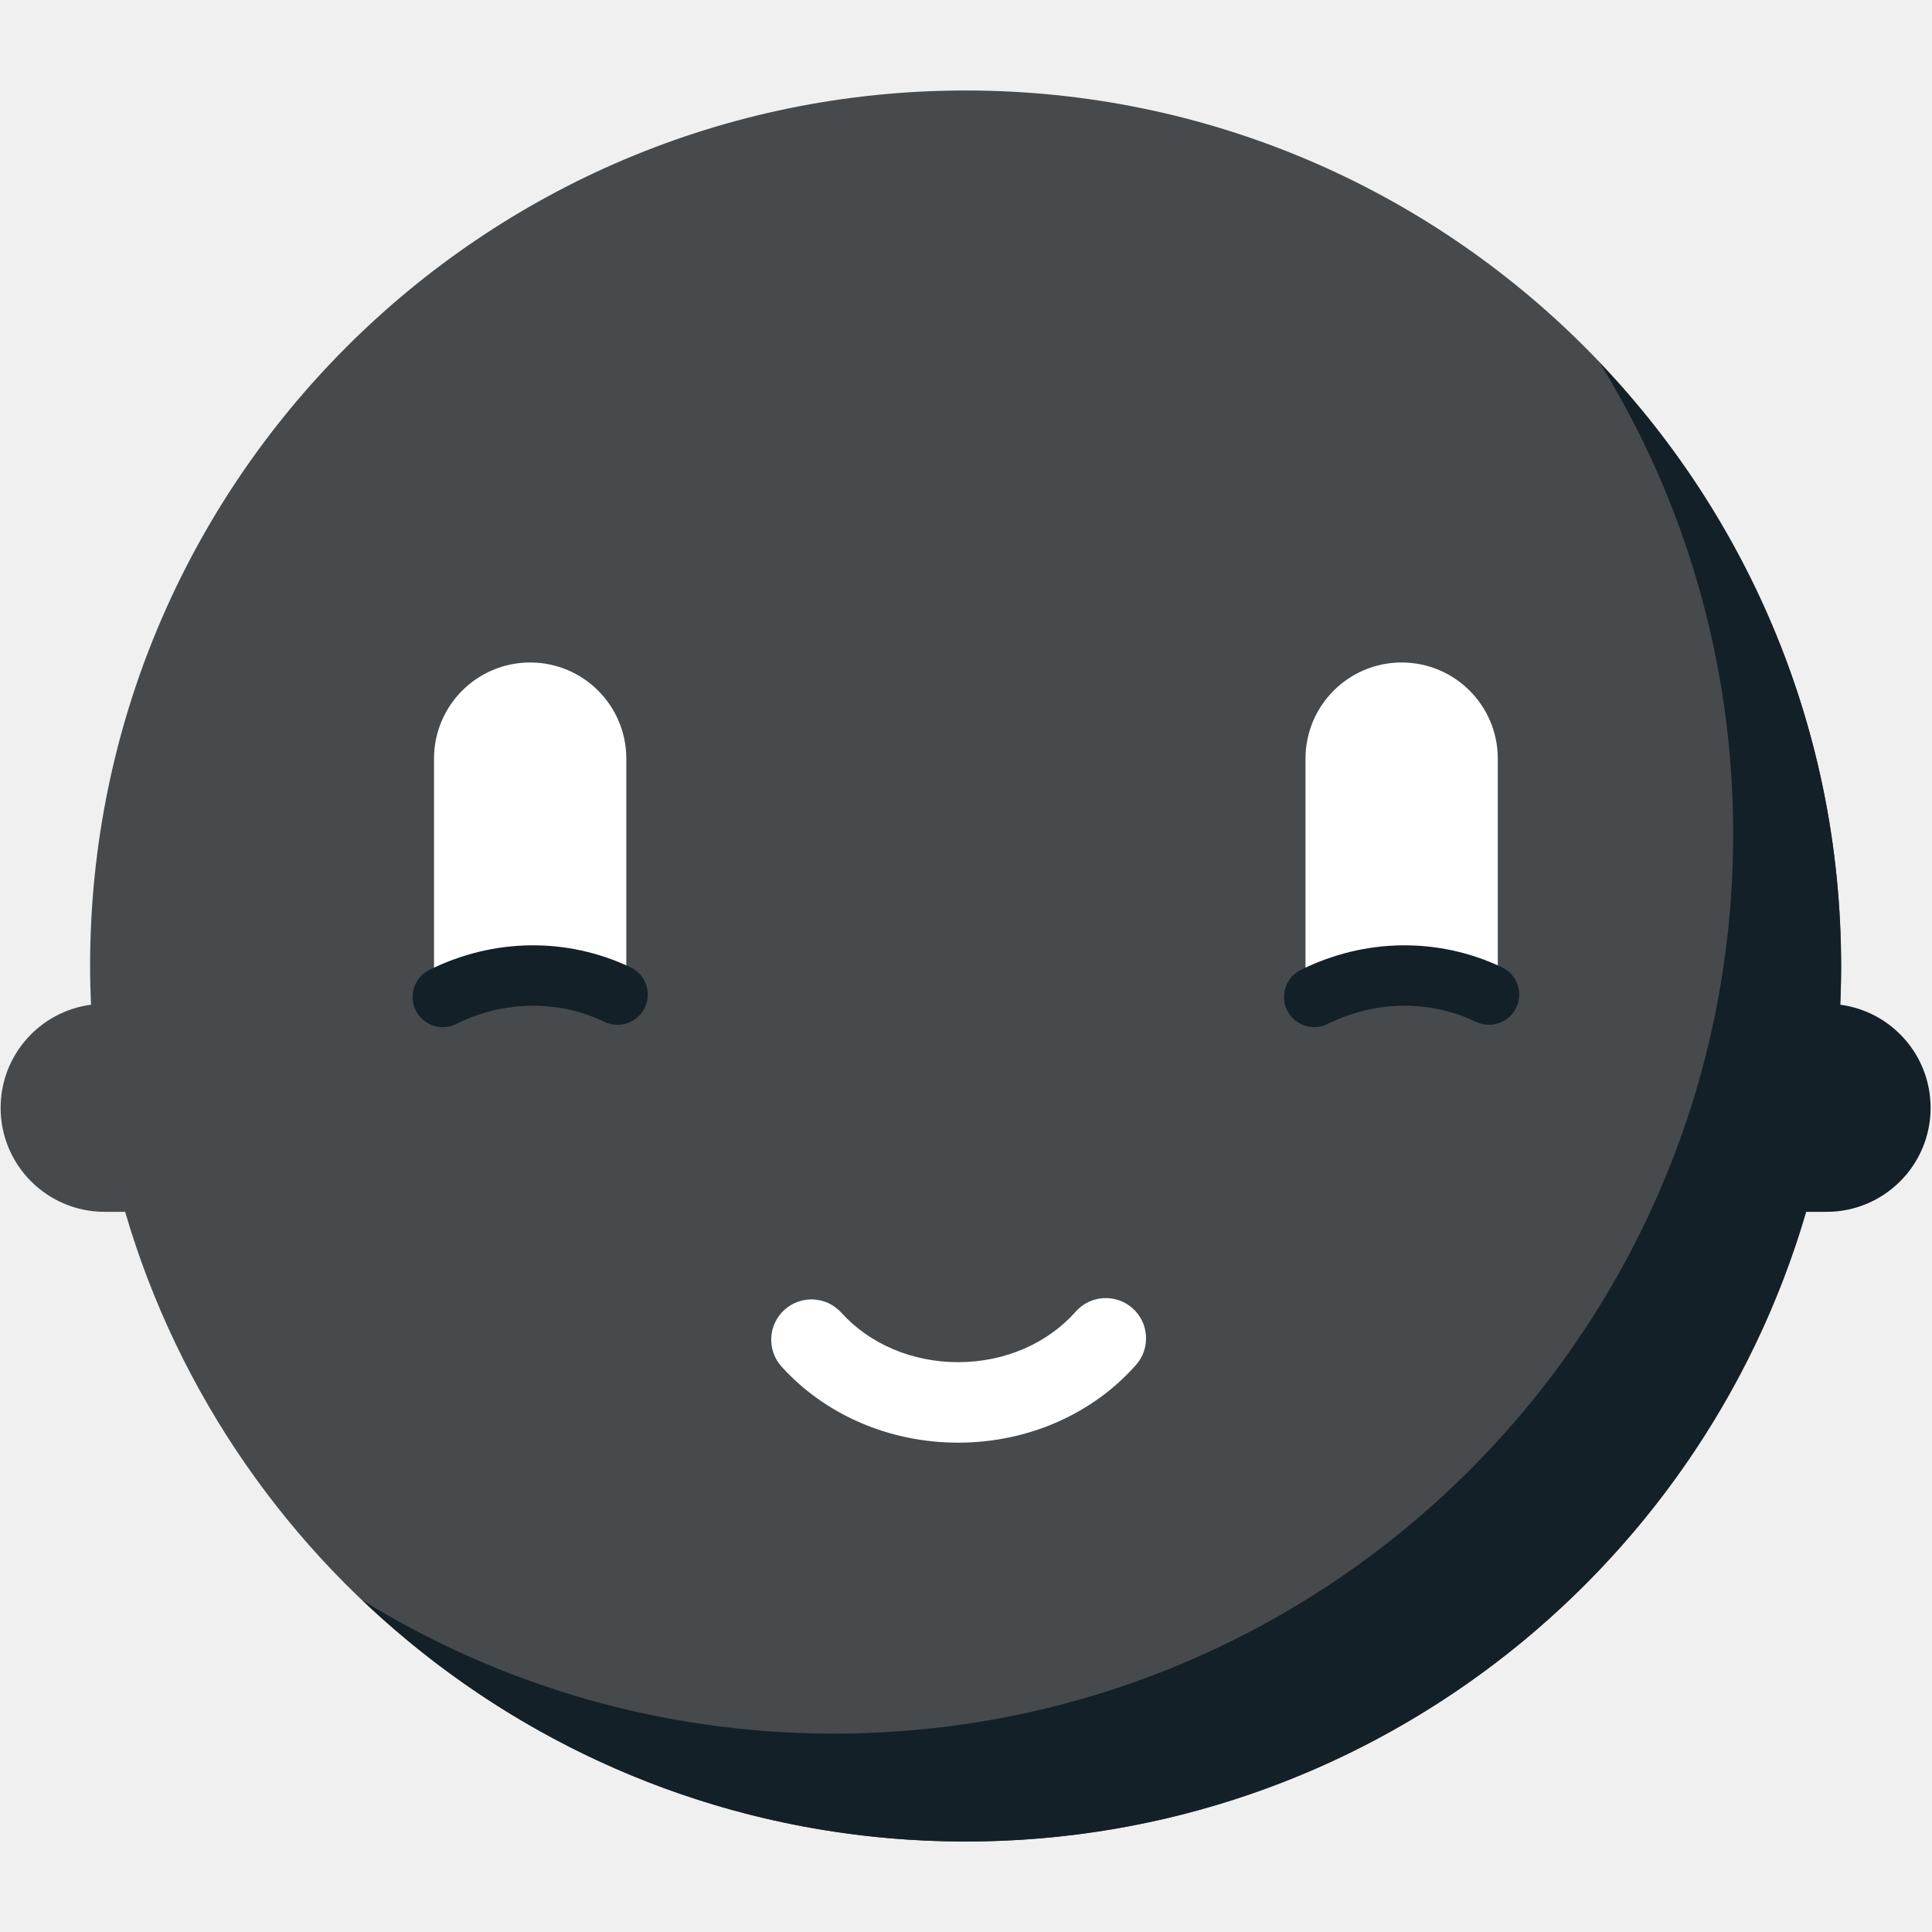
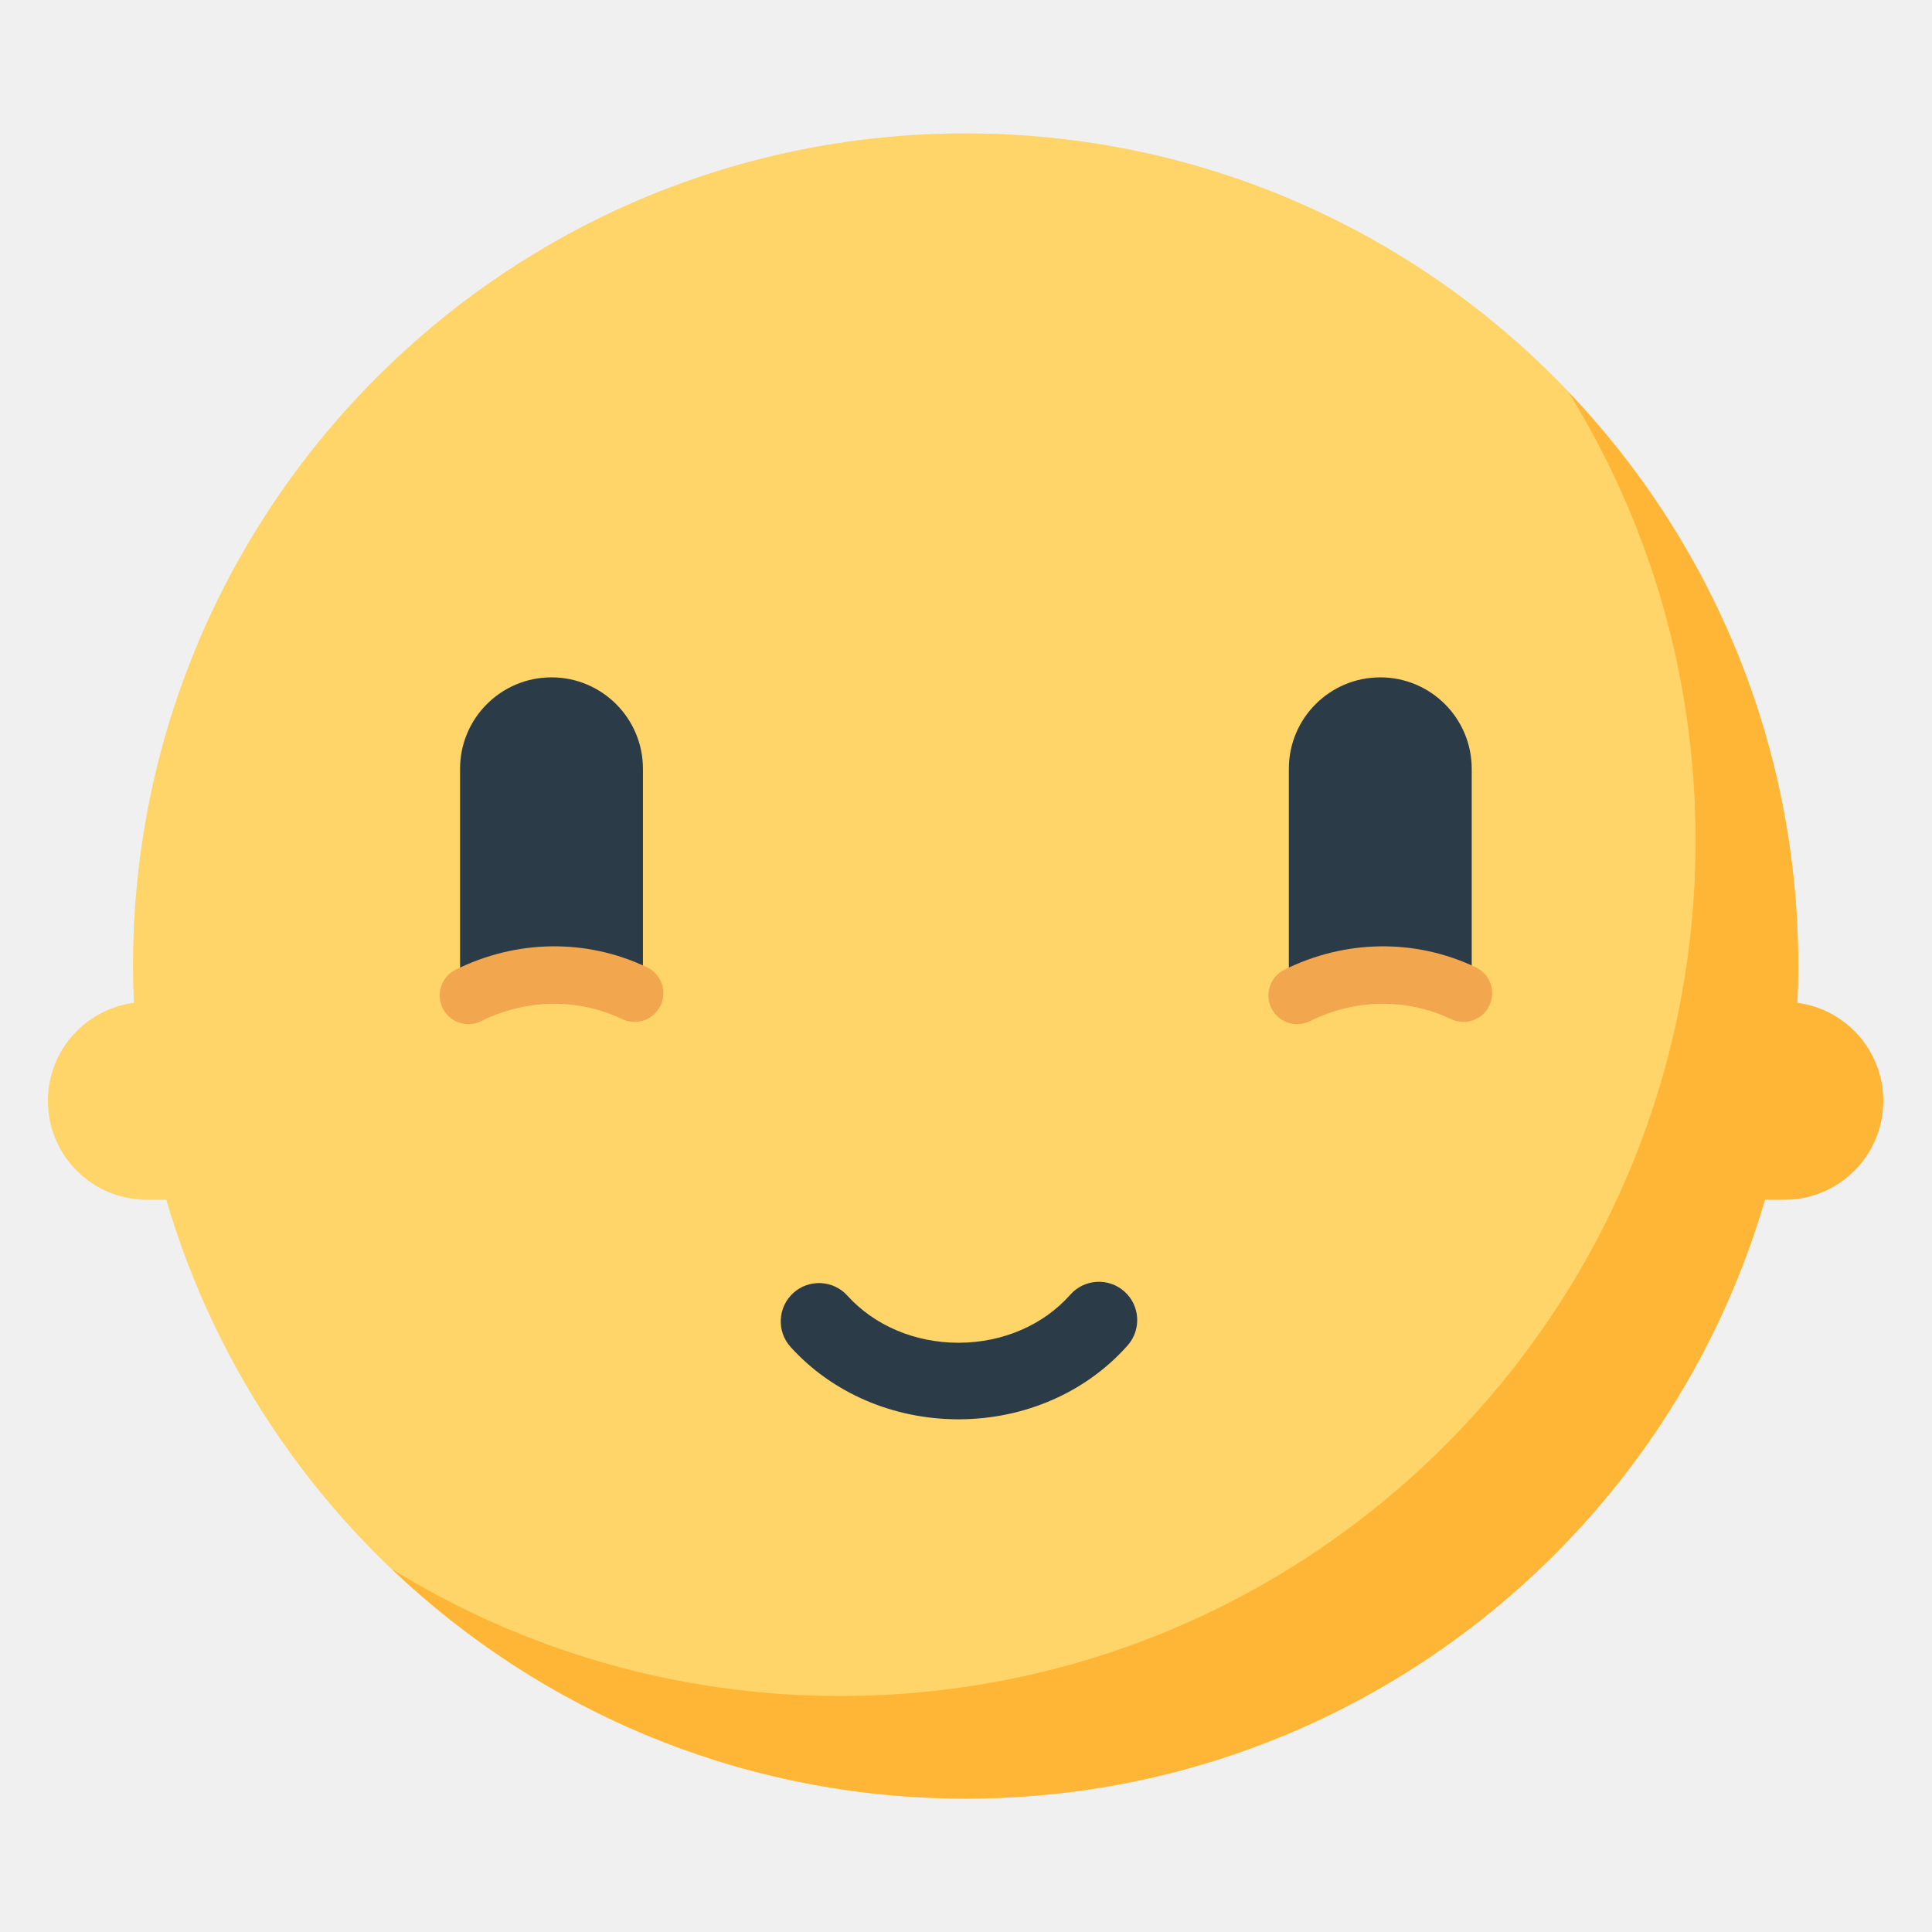
<svg xmlns="http://www.w3.org/2000/svg" version="1.1" x="0px" y="0px" viewBox="0 0 511.92 511.92" enable-background="new 0 0 511.92 511.92" xml:space="preserve">
  <g id="Layer_2">
-     <path fill="#464A4C" d="M255.856,23.976c-128.124,0-231.983,103.872-231.983,231.985c0,3.438,0.09,6.855,0.238,10.257   C10.6,267.99,0.166,279.541,0.166,293.536c0,15.222,12.34,27.563,27.563,27.563h5.428c28.151,96.416,117.191,166.845,222.7,166.845   c128.126,0,231.985-103.847,231.985-231.983C487.841,127.849,383.982,23.976,255.856,23.976z" />
+     <path fill="#FFD469" d="M255.856,35.344c-121.846,0-220.615,98.783-220.615,220.617c0,3.27,0.085,6.519,0.226,9.754   c-12.85,1.686-22.772,12.671-22.772,25.98c0,14.476,11.736,26.212,26.212,26.212h5.162   c26.771,91.692,111.448,158.669,211.787,158.669c121.847,0,220.617-98.759,220.617-220.615   C476.473,134.126,377.704,35.344,255.856,35.344z" />
  </g>
  <g id="Layer_3">
-     <path fill="#132028" d="M487.603,266.217c0.148-3.402,0.238-6.818,0.238-10.257c0-61.982-24.34-118.256-63.968-159.844   c22.417,36.309,35.367,79.079,35.367,124.891c0,131.621-106.715,238.346-238.346,238.346c-45.801,0-88.573-12.95-124.9-35.352   c41.608,39.603,97.882,63.942,159.862,63.942c105.51,0,194.551-70.428,222.701-166.845h5.428c15.222,0,27.563-12.34,27.563-27.563   C511.548,279.541,501.115,267.99,487.603,266.217z" />
+     <path fill="#2B3B47" d="M365.731,179.481c13.38,0,24.227,10.847,24.227,24.227v54.313c0,13.38-10.847,0.158-24.227,0.158l0,0   c-13.38,0-24.227,13.222-24.227-0.158v-54.313C341.504,190.327,352.351,179.481,365.731,179.481L365.731,179.481z M146.132,179.481   c-13.38,0-24.227,10.847-24.227,24.227v54.313c0,13.38,10.847,0.158,24.227,0.158l0,0c13.38,0,24.227,13.222,24.227-0.158v-54.313   C170.359,190.327,159.512,179.481,146.132,179.481L146.132,179.481z M254.337,376.071c17.331-0.098,33.531-7.233,44.444-19.572   c3.711-4.196,3.318-10.605-0.878-14.316c-4.197-3.712-10.606-3.319-14.316,0.878c-7.095,8.021-17.799,12.659-29.366,12.725   c-0.084,0.001-0.167,0.001-0.251,0.001c-11.535,0-22.251-4.54-29.434-12.476c-3.759-4.153-10.173-4.475-14.326-0.714   c-4.153,3.758-4.473,10.172-0.715,14.325c11.026,12.183,27.217,19.15,44.475,19.15   C254.092,376.072,254.216,376.072,254.337,376.071z" />
  </g>
  <g id="Layer_4">
-     <path fill="#FFFFFF" d="M371.392,175.54c14.07,0,25.475,11.406,25.475,25.475v57.112c0,14.07-11.406,0.167-25.475,0.167l0,0   c-14.07,0-25.475,13.903-25.475-0.167v-57.112C345.917,186.945,357.323,175.54,371.392,175.54L371.392,175.54z M140.478,175.54   c-14.07,0-25.475,11.406-25.475,25.475v57.112c0,14.07,11.406,0.167,25.475,0.167l0,0c14.07,0,25.475,13.903,25.475-0.167v-57.112   C165.953,186.945,154.548,175.54,140.478,175.54L140.478,175.54z M254.258,382.26c18.224-0.104,35.258-7.605,46.734-20.58   c3.902-4.412,3.489-11.151-0.923-15.054c-4.413-3.903-11.152-3.49-15.054,0.923c-7.461,8.435-18.716,13.312-30.879,13.381   c-0.088,0.001-0.176,0.001-0.264,0.001c-12.129,0-23.397-4.773-30.951-13.119c-3.953-4.367-10.697-4.705-15.064-0.751   c-4.367,3.952-4.704,10.696-0.751,15.063c11.594,12.811,28.619,20.137,46.767,20.137   C254.001,382.261,254.131,382.261,254.258,382.26z" />
+     <path fill="#F2A74E" d="M343.707,271.369c-2.797,0-5.49-1.549-6.819-4.226c-1.868-3.762-0.332-8.327,3.431-10.195   c16.181-8.035,34.663-8.272,50.705-0.652c3.795,1.802,5.41,6.339,3.607,10.134c-1.802,3.794-6.335,5.412-10.134,3.607   c-11.802-5.607-25.438-5.411-37.413,0.537C345.997,271.114,344.844,271.369,343.707,271.369z M127.485,270.574   c11.974-5.947,25.611-6.142,37.413-0.537c3.795,1.802,8.332,0.187,10.134-3.607c1.803-3.795,0.188-8.332-3.607-10.135   c-16.044-7.62-34.524-7.382-50.705,0.652c-3.763,1.869-5.298,6.433-3.43,10.195c1.329,2.677,4.021,4.226,6.819,4.226   C125.244,271.369,126.399,271.114,127.485,270.574z" />
  </g>
  <g id="Layer_5">
-     <path fill="#132028" d="M348.233,272.163c-2.941,0-5.772-1.629-7.17-4.443c-1.964-3.956-0.35-8.756,3.607-10.721   c17.015-8.449,36.449-8.698,53.317-0.686c3.99,1.895,5.688,6.666,3.793,10.656c-1.895,3.989-6.661,5.69-10.656,3.793   c-12.41-5.896-26.749-5.689-39.341,0.564C350.642,271.895,349.429,272.163,348.233,272.163z M120.871,271.327   c12.591-6.253,26.93-6.459,39.34-0.564c3.991,1.895,8.761,0.196,10.656-3.793c1.896-3.99,0.197-8.762-3.793-10.657   c-16.871-8.012-36.303-7.762-53.318,0.686c-3.957,1.965-5.571,6.765-3.607,10.721c1.397,2.814,4.228,4.443,7.17,4.443   C118.514,272.163,119.728,271.895,120.871,271.327z" />
+     <path fill="#FFB636" d="M476.247,265.715c0.141-3.235,0.226-6.484,0.226-9.754c0-58.944-23.147-112.461-60.834-152.011   c21.319,34.529,33.634,75.204,33.634,118.771c0,125.171-101.486,226.667-226.667,226.667c-43.556,0-84.232-12.316-118.779-33.62   c39.569,37.662,93.086,60.808,152.029,60.808c100.34,0,185.017-66.977,211.788-158.669h5.162c14.477,0,26.212-11.736,26.212-26.212   C499.019,278.386,489.097,267.401,476.247,265.715z" />
  </g>
</svg>
